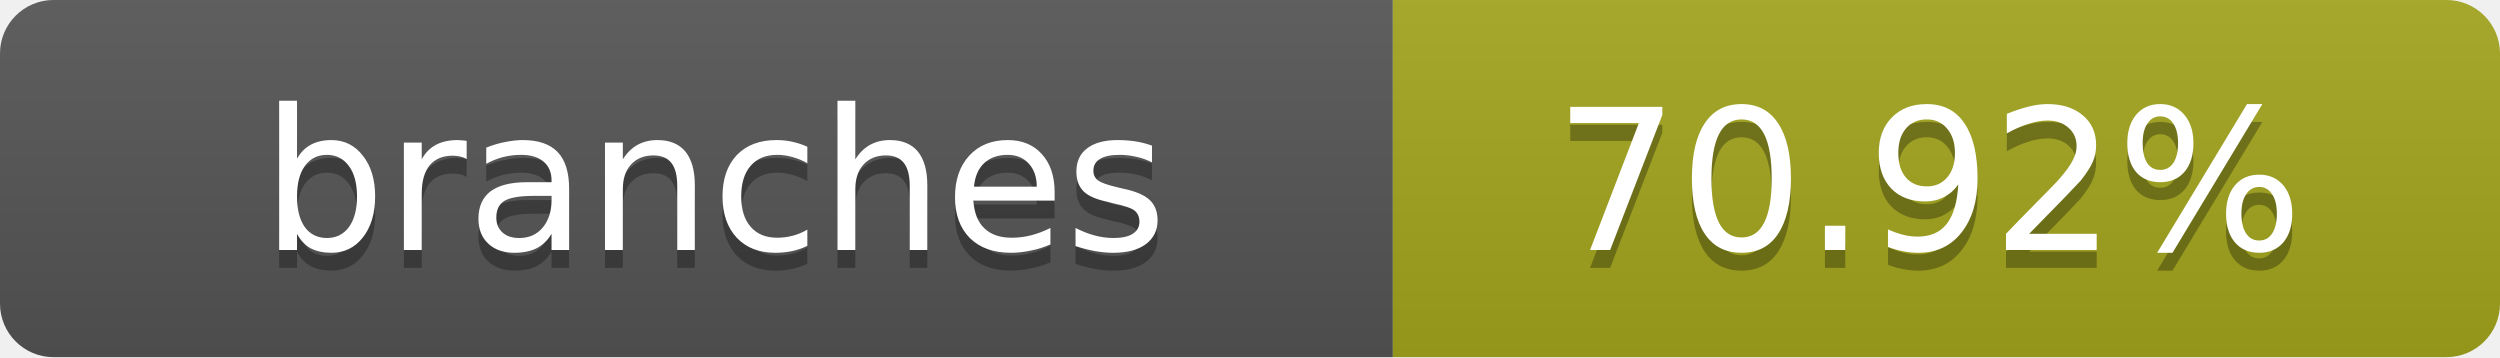
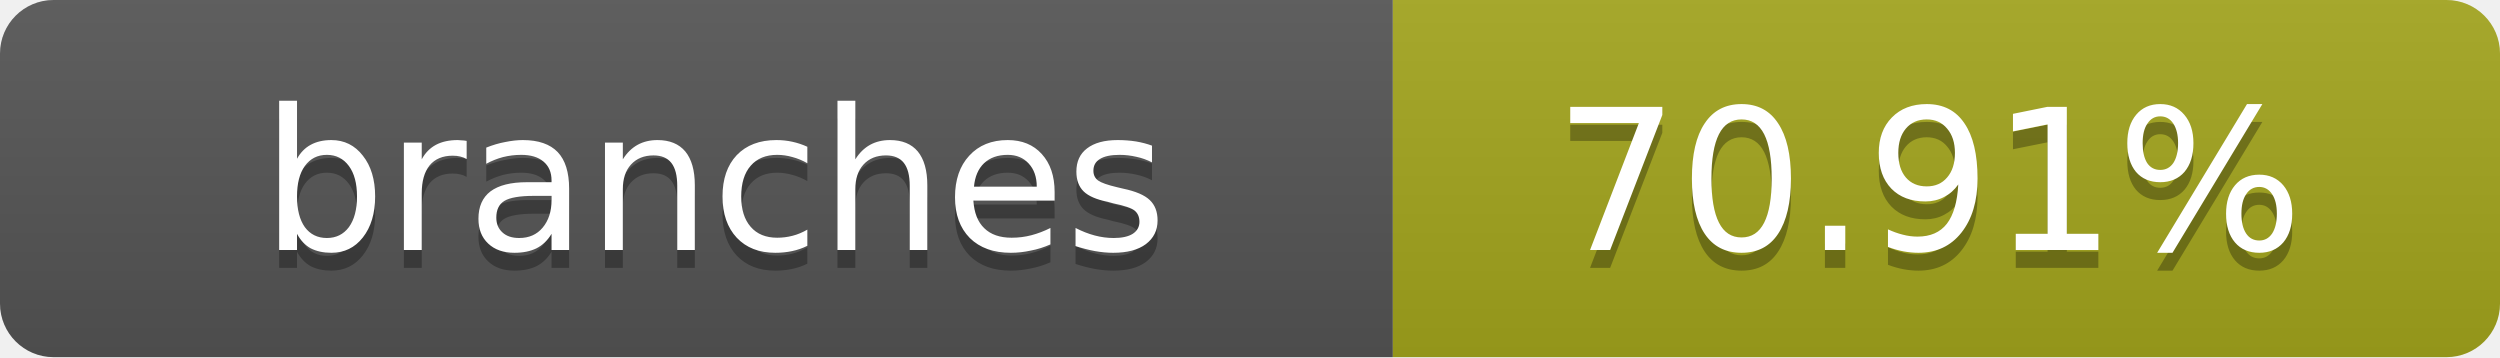
- <svg xmlns="http://www.w3.org/2000/svg" width="140" height="20" role="img" aria-label="branches: 70.92%">
+ <svg xmlns="http://www.w3.org/2000/svg" width="140" height="20" role="img" aria-label="branches: 70.91%">
  <linearGradient id="s" x2="0" y2="100%">
    <stop offset="0" stop-color="#bbb" stop-opacity=".1" />
    <stop offset="1" stop-opacity=".1" />
  </linearGradient>
  <clipPath id="r">
    <rect width="140" height="20" rx="3" fill="#fff" />
  </clipPath>
  <g clip-path="url(#r)">
    <rect width="78" height="20" fill="#555" />
    <rect x="78" width="62" height="20" fill="#a4a61d" />
    <rect width="140" height="20" fill="url(#s)" />
  </g>
  <g fill="#fff" text-anchor="middle" font-family="Verdana,Geneva,DejaVu Sans,sans-serif" text-rendering="geometricPrecision" font-size="11">
    <text x="40" y="15" fill="#010101" fill-opacity=".3">branches</text>
    <text x="40" y="14">branches</text>
-     <text x="108" y="15" fill="#010101" fill-opacity=".3">70.92%</text>
-     <text x="108" y="14">70.92%</text>
+     <text x="108" y="15" fill="#010101" fill-opacity=".3">70.91%</text>
+     <text x="108" y="14">70.91%</text>
  </g>
</svg>
